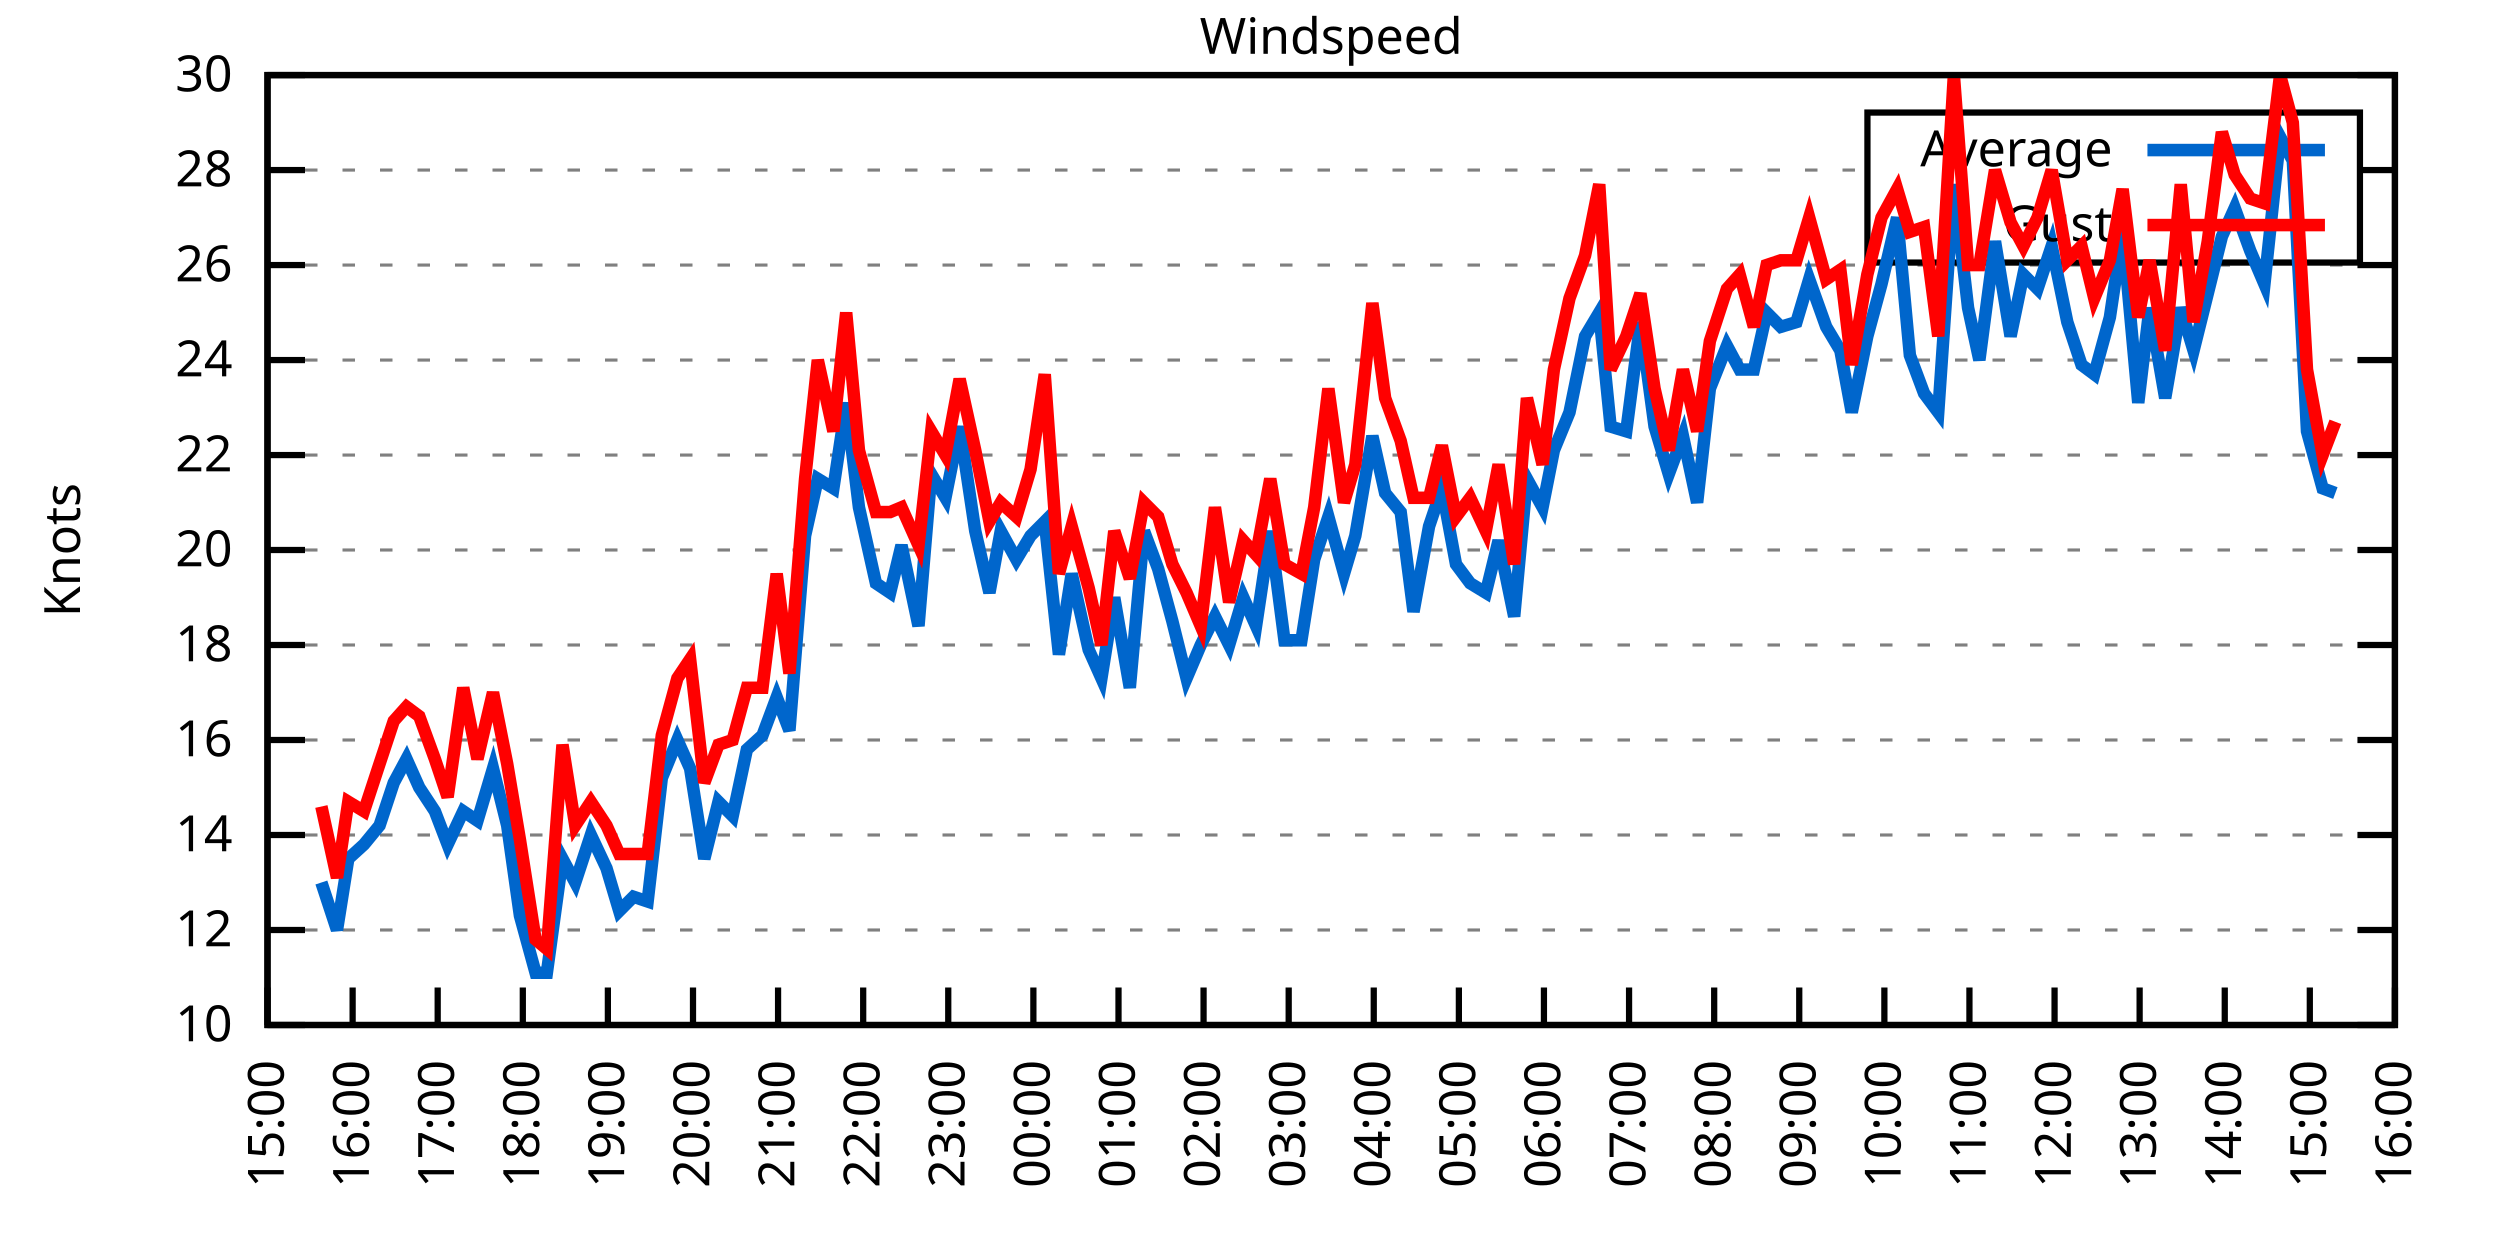
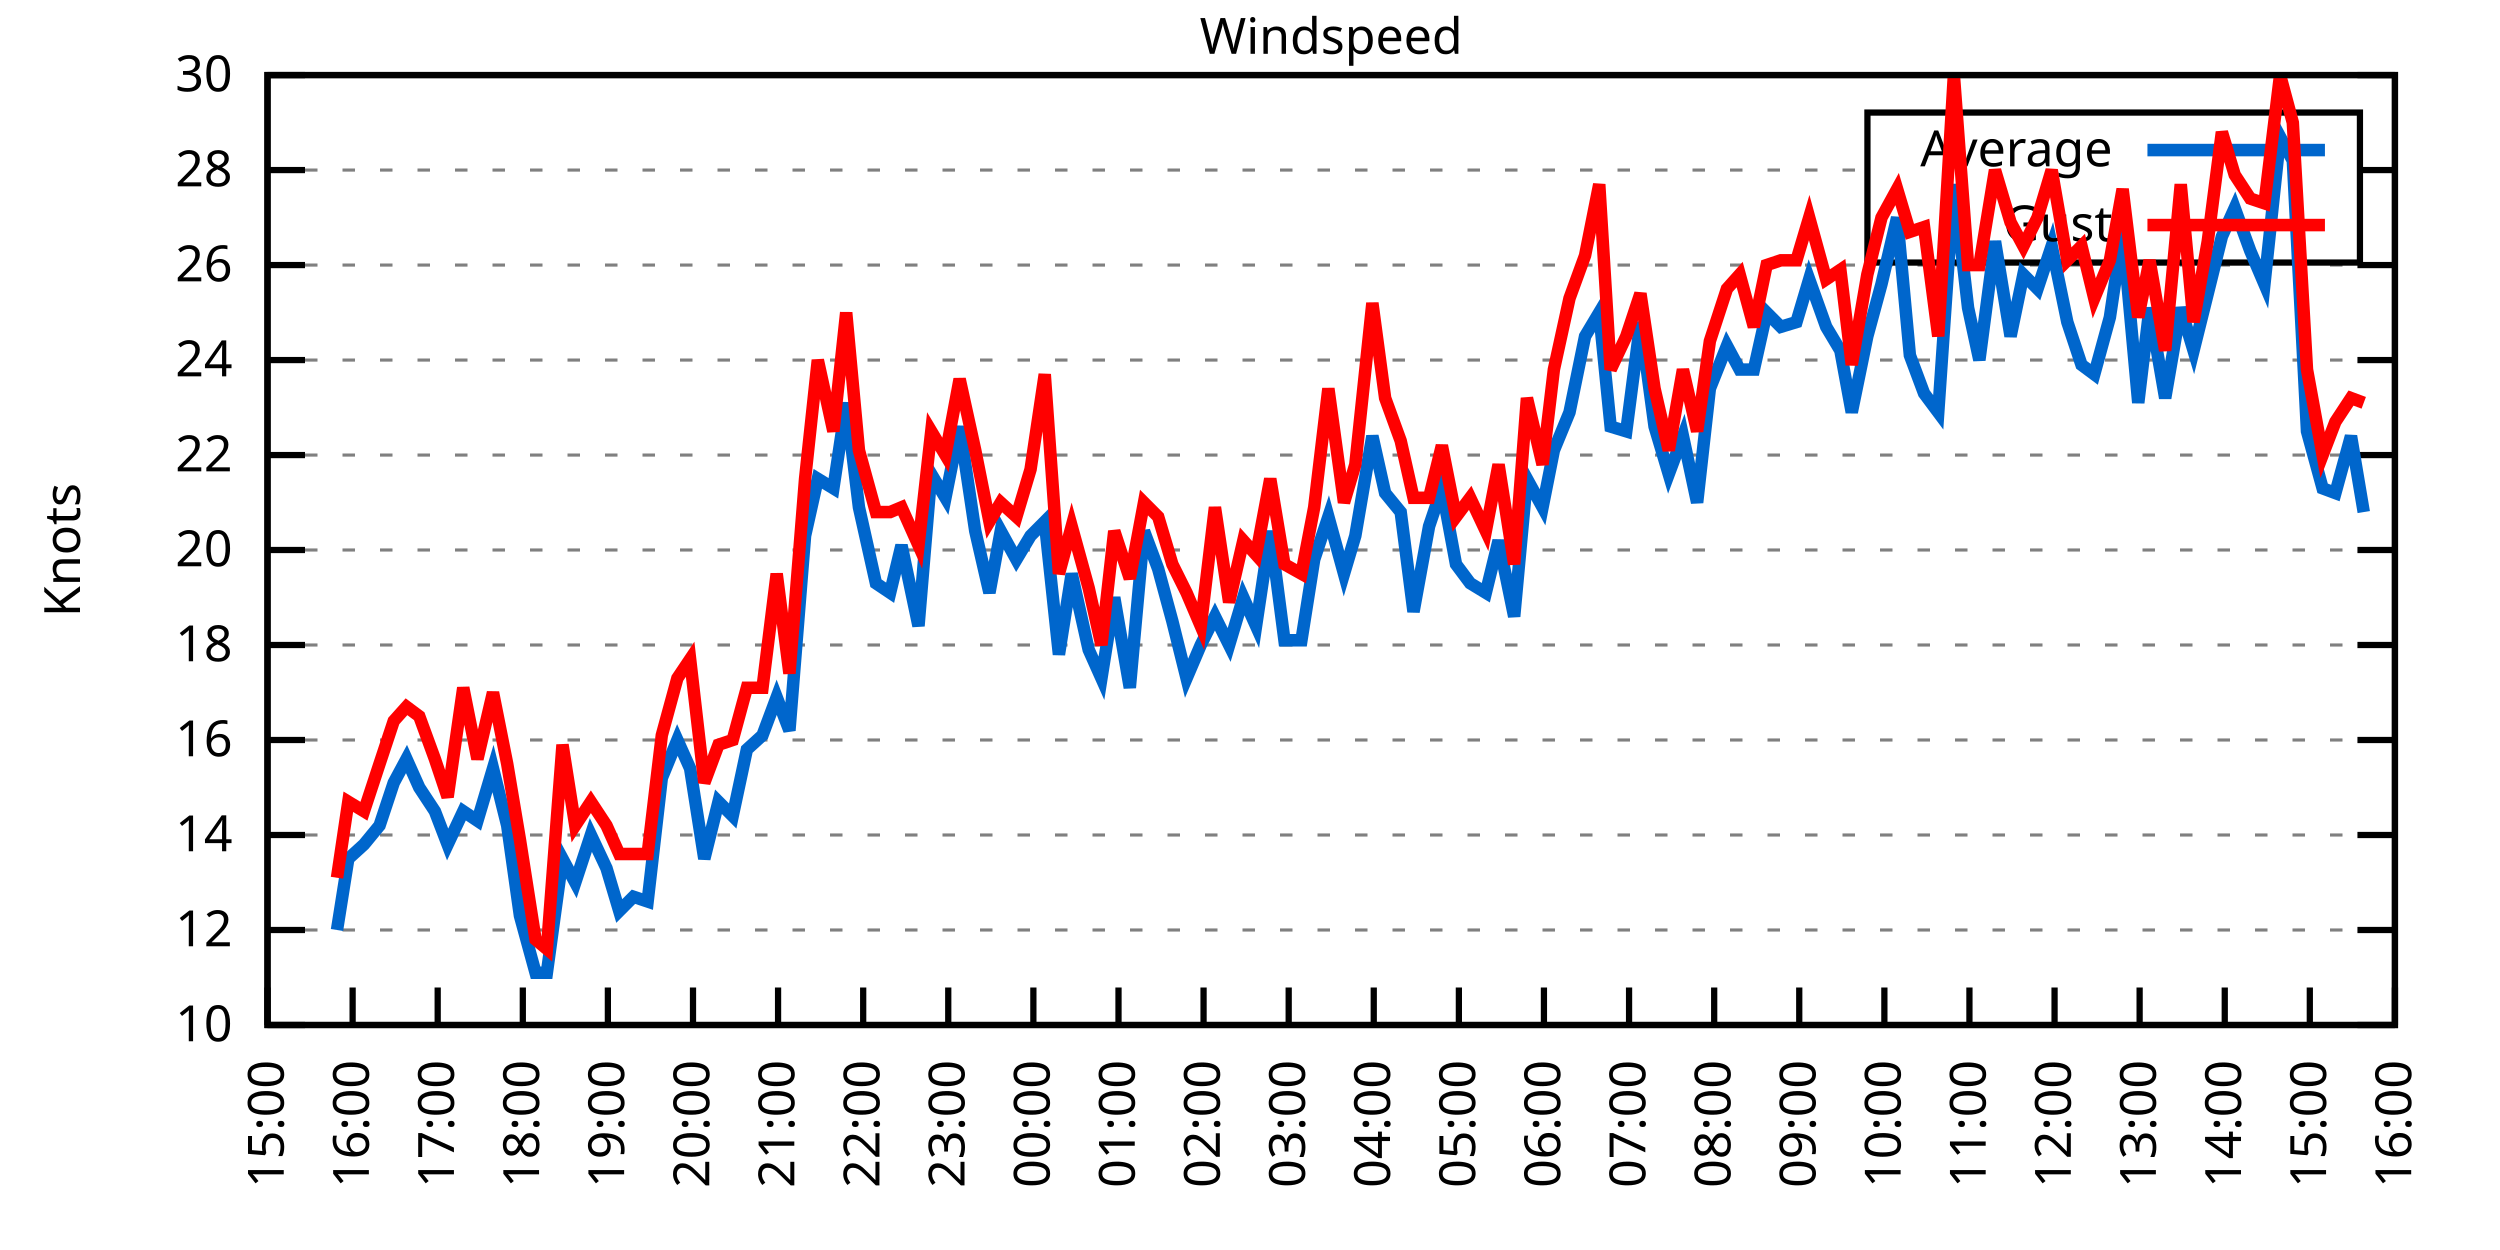
<svg xmlns="http://www.w3.org/2000/svg" xmlns:xlink="http://www.w3.org/1999/xlink" width="400" height="200" viewBox="0 0 400 200">
  <g id="gnuplot_canvas">
    <rect x="0" y="0" width="400" height="200" fill="none" />
    <defs>
      <circle id="gpDot" r="0.5" stroke-width="0.5" stroke="currentColor" />
      <path id="gpPt0" stroke-width="0.333" stroke="currentColor" d="M-1,0 h2 M0,-1 v2" />
      <path id="gpPt1" stroke-width="0.333" stroke="currentColor" d="M-1,-1 L1,1 M1,-1 L-1,1" />
      <path id="gpPt2" stroke-width="0.333" stroke="currentColor" d="M-1,0 L1,0 M0,-1 L0,1 M-1,-1 L1,1 M-1,1 L1,-1" />
      <rect id="gpPt3" stroke-width="0.333" stroke="currentColor" x="-1" y="-1" width="2" height="2" />
      <rect id="gpPt4" stroke-width="0.333" stroke="currentColor" fill="currentColor" x="-1" y="-1" width="2" height="2" />
      <circle id="gpPt5" stroke-width="0.333" stroke="currentColor" cx="0" cy="0" r="1" />
      <use xlink:href="#gpPt5" id="gpPt6" fill="currentColor" stroke="none" />
      <path id="gpPt7" stroke-width="0.333" stroke="currentColor" d="M0,-1.33 L-1.33,0.67 L1.33,0.67 z" />
      <use xlink:href="#gpPt7" id="gpPt8" fill="currentColor" stroke="none" />
      <use xlink:href="#gpPt7" id="gpPt9" stroke="currentColor" transform="rotate(180)" />
      <use xlink:href="#gpPt9" id="gpPt10" fill="currentColor" stroke="none" />
      <use xlink:href="#gpPt3" id="gpPt11" stroke="currentColor" transform="rotate(45)" />
      <use xlink:href="#gpPt11" id="gpPt12" fill="currentColor" stroke="none" />
      <path id="gpPt13" stroke-width="0.333" stroke="currentColor" d="M0,1.330 L1.265,0.411 L0.782,-1.067 L-0.782,-1.076 L-1.265,0.411 z" />
      <use xlink:href="#gpPt13" id="gpPt14" fill="currentColor" stroke="none" />
      <filter id="textbox" filterUnits="objectBoundingBox" x="0" y="0" height="1" width="1">
        <feFlood flood-color="white" flood-opacity="1" result="bgnd" />
        <feComposite in="SourceGraphic" in2="bgnd" operator="atop" />
      </filter>
      <filter id="greybox" filterUnits="objectBoundingBox" x="0" y="0" height="1" width="1">
        <feFlood flood-color="lightgrey" flood-opacity="1" result="grey" />
        <feComposite in="SourceGraphic" in2="grey" operator="atop" />
      </filter>
    </defs>
    <g fill="none" color="white" stroke="currentColor" stroke-width="1.00" stroke-linecap="butt" stroke-linejoin="miter">
</g>
    <g fill="none" color="black" stroke="currentColor" stroke-width="1.00" stroke-linecap="butt" stroke-linejoin="miter">
      <g stroke="none" shape-rendering="crispEdges">
        <polygon fill="rgb(255, 255, 255)" points="42.80,164.00 383.18,164.00 383.18,12.02 42.80,12.02 " />
      </g>
    </g>
    <g fill="none" color="black" stroke="currentColor" stroke-width="1.00" stroke-linecap="butt" stroke-linejoin="miter">
</g>
    <g fill="none" color="black" stroke="black" stroke-width="0.50" stroke-linecap="butt" stroke-linejoin="miter">
</g>
    <g fill="none" color="gray" stroke="currentColor" stroke-width="0.50" stroke-linecap="butt" stroke-linejoin="miter">
      <path stroke="gray" stroke-dasharray="2,4" class="gridline" d="M42.80,164.00 L383.19,164.00  " />
    </g>
    <g fill="none" color="gray" stroke="gray" stroke-width="1.00" stroke-linecap="butt" stroke-linejoin="miter">
</g>
    <g fill="none" color="black" stroke="currentColor" stroke-width="1.00" stroke-linecap="butt" stroke-linejoin="miter">
      <path stroke="black" d="M42.80,164.00 L48.80,164.00 M383.19,164.00 L377.19,164.00  " />
      <g transform="translate(37.20,166.60)" stroke="none" fill="black" font-family="Sans" font-size="8.00" text-anchor="end">
        <text>
          <tspan font-family="Sans"> 10</tspan>
        </text>
      </g>
    </g>
    <g fill="none" color="black" stroke="currentColor" stroke-width="1.00" stroke-linecap="butt" stroke-linejoin="miter">
</g>
    <g fill="none" color="black" stroke="black" stroke-width="0.50" stroke-linecap="butt" stroke-linejoin="miter">
</g>
    <g fill="none" color="gray" stroke="currentColor" stroke-width="0.50" stroke-linecap="butt" stroke-linejoin="miter">
      <path stroke="gray" stroke-dasharray="2,4" class="gridline" d="M42.80,148.80 L383.19,148.80  " />
    </g>
    <g fill="none" color="gray" stroke="gray" stroke-width="1.00" stroke-linecap="butt" stroke-linejoin="miter">
</g>
    <g fill="none" color="black" stroke="currentColor" stroke-width="1.00" stroke-linecap="butt" stroke-linejoin="miter">
      <path stroke="black" d="M42.80,148.80 L48.80,148.80 M383.19,148.80 L377.19,148.80  " />
      <g transform="translate(37.20,151.40)" stroke="none" fill="black" font-family="Sans" font-size="8.00" text-anchor="end">
        <text>
          <tspan font-family="Sans"> 12</tspan>
        </text>
      </g>
    </g>
    <g fill="none" color="black" stroke="currentColor" stroke-width="1.00" stroke-linecap="butt" stroke-linejoin="miter">
</g>
    <g fill="none" color="black" stroke="black" stroke-width="0.50" stroke-linecap="butt" stroke-linejoin="miter">
</g>
    <g fill="none" color="gray" stroke="currentColor" stroke-width="0.50" stroke-linecap="butt" stroke-linejoin="miter">
      <path stroke="gray" stroke-dasharray="2,4" class="gridline" d="M42.80,133.60 L383.19,133.60  " />
    </g>
    <g fill="none" color="gray" stroke="gray" stroke-width="1.00" stroke-linecap="butt" stroke-linejoin="miter">
</g>
    <g fill="none" color="black" stroke="currentColor" stroke-width="1.00" stroke-linecap="butt" stroke-linejoin="miter">
      <path stroke="black" d="M42.80,133.60 L48.80,133.60 M383.19,133.60 L377.19,133.60  " />
      <g transform="translate(37.20,136.20)" stroke="none" fill="black" font-family="Sans" font-size="8.00" text-anchor="end">
        <text>
          <tspan font-family="Sans"> 14</tspan>
        </text>
      </g>
    </g>
    <g fill="none" color="black" stroke="currentColor" stroke-width="1.00" stroke-linecap="butt" stroke-linejoin="miter">
</g>
    <g fill="none" color="black" stroke="black" stroke-width="0.50" stroke-linecap="butt" stroke-linejoin="miter">
</g>
    <g fill="none" color="gray" stroke="currentColor" stroke-width="0.50" stroke-linecap="butt" stroke-linejoin="miter">
      <path stroke="gray" stroke-dasharray="2,4" class="gridline" d="M42.80,118.40 L383.19,118.40  " />
    </g>
    <g fill="none" color="gray" stroke="gray" stroke-width="1.00" stroke-linecap="butt" stroke-linejoin="miter">
</g>
    <g fill="none" color="black" stroke="currentColor" stroke-width="1.00" stroke-linecap="butt" stroke-linejoin="miter">
      <path stroke="black" d="M42.80,118.40 L48.80,118.40 M383.19,118.40 L377.19,118.40  " />
      <g transform="translate(37.20,121.00)" stroke="none" fill="black" font-family="Sans" font-size="8.00" text-anchor="end">
        <text>
          <tspan font-family="Sans"> 16</tspan>
        </text>
      </g>
    </g>
    <g fill="none" color="black" stroke="currentColor" stroke-width="1.00" stroke-linecap="butt" stroke-linejoin="miter">
</g>
    <g fill="none" color="black" stroke="black" stroke-width="0.50" stroke-linecap="butt" stroke-linejoin="miter">
</g>
    <g fill="none" color="gray" stroke="currentColor" stroke-width="0.50" stroke-linecap="butt" stroke-linejoin="miter">
      <path stroke="gray" stroke-dasharray="2,4" class="gridline" d="M42.80,103.20 L383.19,103.20  " />
    </g>
    <g fill="none" color="gray" stroke="gray" stroke-width="1.00" stroke-linecap="butt" stroke-linejoin="miter">
</g>
    <g fill="none" color="black" stroke="currentColor" stroke-width="1.00" stroke-linecap="butt" stroke-linejoin="miter">
      <path stroke="black" d="M42.80,103.20 L48.80,103.20 M383.19,103.20 L377.19,103.20  " />
      <g transform="translate(37.20,105.80)" stroke="none" fill="black" font-family="Sans" font-size="8.00" text-anchor="end">
        <text>
          <tspan font-family="Sans"> 18</tspan>
        </text>
      </g>
    </g>
    <g fill="none" color="black" stroke="currentColor" stroke-width="1.00" stroke-linecap="butt" stroke-linejoin="miter">
</g>
    <g fill="none" color="black" stroke="black" stroke-width="0.50" stroke-linecap="butt" stroke-linejoin="miter">
</g>
    <g fill="none" color="gray" stroke="currentColor" stroke-width="0.50" stroke-linecap="butt" stroke-linejoin="miter">
      <path stroke="gray" stroke-dasharray="2,4" class="gridline" d="M42.80,88.00 L383.19,88.00  " />
    </g>
    <g fill="none" color="gray" stroke="gray" stroke-width="1.00" stroke-linecap="butt" stroke-linejoin="miter">
</g>
    <g fill="none" color="black" stroke="currentColor" stroke-width="1.00" stroke-linecap="butt" stroke-linejoin="miter">
      <path stroke="black" d="M42.80,88.00 L48.80,88.00 M383.19,88.00 L377.19,88.00  " />
      <g transform="translate(37.20,90.60)" stroke="none" fill="black" font-family="Sans" font-size="8.00" text-anchor="end">
        <text>
          <tspan font-family="Sans"> 20</tspan>
        </text>
      </g>
    </g>
    <g fill="none" color="black" stroke="currentColor" stroke-width="1.00" stroke-linecap="butt" stroke-linejoin="miter">
</g>
    <g fill="none" color="black" stroke="black" stroke-width="0.50" stroke-linecap="butt" stroke-linejoin="miter">
</g>
    <g fill="none" color="gray" stroke="currentColor" stroke-width="0.50" stroke-linecap="butt" stroke-linejoin="miter">
      <path stroke="gray" stroke-dasharray="2,4" class="gridline" d="M42.80,72.81 L383.19,72.81  " />
    </g>
    <g fill="none" color="gray" stroke="gray" stroke-width="1.00" stroke-linecap="butt" stroke-linejoin="miter">
</g>
    <g fill="none" color="black" stroke="currentColor" stroke-width="1.00" stroke-linecap="butt" stroke-linejoin="miter">
      <path stroke="black" d="M42.80,72.81 L48.80,72.81 M383.19,72.81 L377.19,72.81  " />
      <g transform="translate(37.20,75.41)" stroke="none" fill="black" font-family="Sans" font-size="8.00" text-anchor="end">
        <text>
          <tspan font-family="Sans"> 22</tspan>
        </text>
      </g>
    </g>
    <g fill="none" color="black" stroke="currentColor" stroke-width="1.00" stroke-linecap="butt" stroke-linejoin="miter">
</g>
    <g fill="none" color="black" stroke="black" stroke-width="0.50" stroke-linecap="butt" stroke-linejoin="miter">
</g>
    <g fill="none" color="gray" stroke="currentColor" stroke-width="0.50" stroke-linecap="butt" stroke-linejoin="miter">
      <path stroke="gray" stroke-dasharray="2,4" class="gridline" d="M42.80,57.61 L383.19,57.61  " />
    </g>
    <g fill="none" color="gray" stroke="gray" stroke-width="1.00" stroke-linecap="butt" stroke-linejoin="miter">
</g>
    <g fill="none" color="black" stroke="currentColor" stroke-width="1.00" stroke-linecap="butt" stroke-linejoin="miter">
      <path stroke="black" d="M42.80,57.61 L48.80,57.61 M383.19,57.61 L377.19,57.61  " />
      <g transform="translate(37.20,60.21)" stroke="none" fill="black" font-family="Sans" font-size="8.00" text-anchor="end">
        <text>
          <tspan font-family="Sans"> 24</tspan>
        </text>
      </g>
    </g>
    <g fill="none" color="black" stroke="currentColor" stroke-width="1.00" stroke-linecap="butt" stroke-linejoin="miter">
</g>
    <g fill="none" color="black" stroke="black" stroke-width="0.50" stroke-linecap="butt" stroke-linejoin="miter">
</g>
    <g fill="none" color="gray" stroke="currentColor" stroke-width="0.50" stroke-linecap="butt" stroke-linejoin="miter">
      <path stroke="gray" stroke-dasharray="2,4" class="gridline" d="M42.80,42.41 L383.19,42.41  " />
    </g>
    <g fill="none" color="gray" stroke="gray" stroke-width="1.00" stroke-linecap="butt" stroke-linejoin="miter">
</g>
    <g fill="none" color="black" stroke="currentColor" stroke-width="1.00" stroke-linecap="butt" stroke-linejoin="miter">
      <path stroke="black" d="M42.80,42.41 L48.80,42.41 M383.19,42.41 L377.19,42.41  " />
      <g transform="translate(37.20,45.01)" stroke="none" fill="black" font-family="Sans" font-size="8.00" text-anchor="end">
        <text>
          <tspan font-family="Sans"> 26</tspan>
        </text>
      </g>
    </g>
    <g fill="none" color="black" stroke="currentColor" stroke-width="1.00" stroke-linecap="butt" stroke-linejoin="miter">
</g>
    <g fill="none" color="black" stroke="black" stroke-width="0.50" stroke-linecap="butt" stroke-linejoin="miter">
</g>
    <g fill="none" color="gray" stroke="currentColor" stroke-width="0.50" stroke-linecap="butt" stroke-linejoin="miter">
      <path stroke="gray" stroke-dasharray="2,4" class="gridline" d="M42.80,27.21 L298.79,27.21 M377.59,27.21 L383.19,27.21  " />
    </g>
    <g fill="none" color="gray" stroke="gray" stroke-width="1.00" stroke-linecap="butt" stroke-linejoin="miter">
</g>
    <g fill="none" color="black" stroke="currentColor" stroke-width="1.00" stroke-linecap="butt" stroke-linejoin="miter">
      <path stroke="black" d="M42.80,27.21 L48.80,27.21 M383.19,27.21 L377.19,27.21  " />
      <g transform="translate(37.20,29.81)" stroke="none" fill="black" font-family="Sans" font-size="8.00" text-anchor="end">
        <text>
          <tspan font-family="Sans"> 28</tspan>
        </text>
      </g>
    </g>
    <g fill="none" color="black" stroke="currentColor" stroke-width="1.00" stroke-linecap="butt" stroke-linejoin="miter">
</g>
    <g fill="none" color="black" stroke="black" stroke-width="0.50" stroke-linecap="butt" stroke-linejoin="miter">
</g>
    <g fill="none" color="gray" stroke="currentColor" stroke-width="0.50" stroke-linecap="butt" stroke-linejoin="miter">
      <path stroke="gray" stroke-dasharray="2,4" class="gridline" d="M42.80,12.01 L383.19,12.01  " />
    </g>
    <g fill="none" color="gray" stroke="gray" stroke-width="1.00" stroke-linecap="butt" stroke-linejoin="miter">
</g>
    <g fill="none" color="black" stroke="currentColor" stroke-width="1.00" stroke-linecap="butt" stroke-linejoin="miter">
      <path stroke="black" d="M42.80,12.01 L48.80,12.01 M383.19,12.01 L377.19,12.01  " />
      <g transform="translate(37.20,14.61)" stroke="none" fill="black" font-family="Sans" font-size="8.00" text-anchor="end">
        <text>
          <tspan font-family="Sans"> 30</tspan>
        </text>
      </g>
    </g>
    <g fill="none" color="black" stroke="currentColor" stroke-width="1.00" stroke-linecap="butt" stroke-linejoin="miter">
      <path stroke="black" d="M42.80,164.00 L42.80,158.00  " />
      <g transform="translate(45.40,169.60) rotate(270.00)" stroke="none" fill="black" font-family="Sans" font-size="8.00" text-anchor="end">
        <text>
          <tspan font-family="Sans">15:00</tspan>
        </text>
      </g>
    </g>
    <g fill="none" color="black" stroke="currentColor" stroke-width="1.00" stroke-linecap="butt" stroke-linejoin="miter">
      <path stroke="black" d="M56.42,164.00 L56.42,158.00  " />
      <g transform="translate(59.02,169.60) rotate(270.00)" stroke="none" fill="black" font-family="Sans" font-size="8.00" text-anchor="end">
        <text>
          <tspan font-family="Sans">16:00</tspan>
        </text>
      </g>
    </g>
    <g fill="none" color="black" stroke="currentColor" stroke-width="1.00" stroke-linecap="butt" stroke-linejoin="miter">
      <path stroke="black" d="M70.03,164.00 L70.03,158.00  " />
      <g transform="translate(72.63,169.60) rotate(270.00)" stroke="none" fill="black" font-family="Sans" font-size="8.00" text-anchor="end">
        <text>
          <tspan font-family="Sans">17:00</tspan>
        </text>
      </g>
    </g>
    <g fill="none" color="black" stroke="currentColor" stroke-width="1.00" stroke-linecap="butt" stroke-linejoin="miter">
      <path stroke="black" d="M83.65,164.00 L83.65,158.00  " />
      <g transform="translate(86.25,169.60) rotate(270.00)" stroke="none" fill="black" font-family="Sans" font-size="8.00" text-anchor="end">
        <text>
          <tspan font-family="Sans">18:00</tspan>
        </text>
      </g>
    </g>
    <g fill="none" color="black" stroke="currentColor" stroke-width="1.00" stroke-linecap="butt" stroke-linejoin="miter">
      <path stroke="black" d="M97.26,164.00 L97.26,158.00  " />
      <g transform="translate(99.86,169.60) rotate(270.00)" stroke="none" fill="black" font-family="Sans" font-size="8.00" text-anchor="end">
        <text>
          <tspan font-family="Sans">19:00</tspan>
        </text>
      </g>
    </g>
    <g fill="none" color="black" stroke="currentColor" stroke-width="1.00" stroke-linecap="butt" stroke-linejoin="miter">
      <path stroke="black" d="M110.88,164.00 L110.88,158.00  " />
      <g transform="translate(113.48,169.60) rotate(270.00)" stroke="none" fill="black" font-family="Sans" font-size="8.00" text-anchor="end">
        <text>
          <tspan font-family="Sans">20:00</tspan>
        </text>
      </g>
    </g>
    <g fill="none" color="black" stroke="currentColor" stroke-width="1.00" stroke-linecap="butt" stroke-linejoin="miter">
      <path stroke="black" d="M124.49,164.00 L124.49,158.00  " />
      <g transform="translate(127.09,169.60) rotate(270.00)" stroke="none" fill="black" font-family="Sans" font-size="8.00" text-anchor="end">
        <text>
          <tspan font-family="Sans">21:00</tspan>
        </text>
      </g>
    </g>
    <g fill="none" color="black" stroke="currentColor" stroke-width="1.00" stroke-linecap="butt" stroke-linejoin="miter">
      <path stroke="black" d="M138.11,164.00 L138.11,158.00  " />
      <g transform="translate(140.71,169.60) rotate(270.00)" stroke="none" fill="black" font-family="Sans" font-size="8.00" text-anchor="end">
        <text>
          <tspan font-family="Sans">22:00</tspan>
        </text>
      </g>
    </g>
    <g fill="none" color="black" stroke="currentColor" stroke-width="1.00" stroke-linecap="butt" stroke-linejoin="miter">
      <path stroke="black" d="M151.72,164.00 L151.72,158.00  " />
      <g transform="translate(154.32,169.60) rotate(270.00)" stroke="none" fill="black" font-family="Sans" font-size="8.00" text-anchor="end">
        <text>
          <tspan font-family="Sans">23:00</tspan>
        </text>
      </g>
    </g>
    <g fill="none" color="black" stroke="currentColor" stroke-width="1.00" stroke-linecap="butt" stroke-linejoin="miter">
      <path stroke="black" d="M165.34,164.00 L165.34,158.00  " />
      <g transform="translate(167.94,169.60) rotate(270.00)" stroke="none" fill="black" font-family="Sans" font-size="8.00" text-anchor="end">
        <text>
          <tspan font-family="Sans">00:00</tspan>
        </text>
      </g>
    </g>
    <g fill="none" color="black" stroke="currentColor" stroke-width="1.00" stroke-linecap="butt" stroke-linejoin="miter">
      <path stroke="black" d="M178.96,164.00 L178.96,158.00  " />
      <g transform="translate(181.56,169.60) rotate(270.00)" stroke="none" fill="black" font-family="Sans" font-size="8.00" text-anchor="end">
        <text>
          <tspan font-family="Sans">01:00</tspan>
        </text>
      </g>
    </g>
    <g fill="none" color="black" stroke="currentColor" stroke-width="1.00" stroke-linecap="butt" stroke-linejoin="miter">
      <path stroke="black" d="M192.57,164.00 L192.57,158.00  " />
      <g transform="translate(195.17,169.60) rotate(270.00)" stroke="none" fill="black" font-family="Sans" font-size="8.00" text-anchor="end">
        <text>
          <tspan font-family="Sans">02:00</tspan>
        </text>
      </g>
    </g>
    <g fill="none" color="black" stroke="currentColor" stroke-width="1.00" stroke-linecap="butt" stroke-linejoin="miter">
      <path stroke="black" d="M206.19,164.00 L206.19,158.00  " />
      <g transform="translate(208.79,169.60) rotate(270.00)" stroke="none" fill="black" font-family="Sans" font-size="8.00" text-anchor="end">
        <text>
          <tspan font-family="Sans">03:00</tspan>
        </text>
      </g>
    </g>
    <g fill="none" color="black" stroke="currentColor" stroke-width="1.00" stroke-linecap="butt" stroke-linejoin="miter">
      <path stroke="black" d="M219.80,164.00 L219.80,158.00  " />
      <g transform="translate(222.40,169.60) rotate(270.00)" stroke="none" fill="black" font-family="Sans" font-size="8.00" text-anchor="end">
        <text>
          <tspan font-family="Sans">04:00</tspan>
        </text>
      </g>
    </g>
    <g fill="none" color="black" stroke="currentColor" stroke-width="1.00" stroke-linecap="butt" stroke-linejoin="miter">
      <path stroke="black" d="M233.42,164.00 L233.42,158.00  " />
      <g transform="translate(236.02,169.60) rotate(270.00)" stroke="none" fill="black" font-family="Sans" font-size="8.00" text-anchor="end">
        <text>
          <tspan font-family="Sans">05:00</tspan>
        </text>
      </g>
    </g>
    <g fill="none" color="black" stroke="currentColor" stroke-width="1.00" stroke-linecap="butt" stroke-linejoin="miter">
      <path stroke="black" d="M247.03,164.00 L247.03,158.00  " />
      <g transform="translate(249.63,169.60) rotate(270.00)" stroke="none" fill="black" font-family="Sans" font-size="8.00" text-anchor="end">
        <text>
          <tspan font-family="Sans">06:00</tspan>
        </text>
      </g>
    </g>
    <g fill="none" color="black" stroke="currentColor" stroke-width="1.00" stroke-linecap="butt" stroke-linejoin="miter">
      <path stroke="black" d="M260.65,164.00 L260.65,158.00  " />
      <g transform="translate(263.25,169.60) rotate(270.00)" stroke="none" fill="black" font-family="Sans" font-size="8.00" text-anchor="end">
        <text>
          <tspan font-family="Sans">07:00</tspan>
        </text>
      </g>
    </g>
    <g fill="none" color="black" stroke="currentColor" stroke-width="1.00" stroke-linecap="butt" stroke-linejoin="miter">
      <path stroke="black" d="M274.27,164.00 L274.27,158.00  " />
      <g transform="translate(276.87,169.60) rotate(270.00)" stroke="none" fill="black" font-family="Sans" font-size="8.00" text-anchor="end">
        <text>
          <tspan font-family="Sans">08:00</tspan>
        </text>
      </g>
    </g>
    <g fill="none" color="black" stroke="currentColor" stroke-width="1.00" stroke-linecap="butt" stroke-linejoin="miter">
      <path stroke="black" d="M287.88,164.00 L287.88,158.00  " />
      <g transform="translate(290.48,169.60) rotate(270.00)" stroke="none" fill="black" font-family="Sans" font-size="8.00" text-anchor="end">
        <text>
          <tspan font-family="Sans">09:00</tspan>
        </text>
      </g>
    </g>
    <g fill="none" color="black" stroke="currentColor" stroke-width="1.00" stroke-linecap="butt" stroke-linejoin="miter">
      <path stroke="black" d="M301.50,164.00 L301.50,158.00  " />
      <g transform="translate(304.10,169.60) rotate(270.00)" stroke="none" fill="black" font-family="Sans" font-size="8.00" text-anchor="end">
        <text>
          <tspan font-family="Sans">10:00</tspan>
        </text>
      </g>
    </g>
    <g fill="none" color="black" stroke="currentColor" stroke-width="1.00" stroke-linecap="butt" stroke-linejoin="miter">
      <path stroke="black" d="M315.11,164.00 L315.11,158.00  " />
      <g transform="translate(317.71,169.60) rotate(270.00)" stroke="none" fill="black" font-family="Sans" font-size="8.00" text-anchor="end">
        <text>
          <tspan font-family="Sans">11:00</tspan>
        </text>
      </g>
    </g>
    <g fill="none" color="black" stroke="currentColor" stroke-width="1.00" stroke-linecap="butt" stroke-linejoin="miter">
      <path stroke="black" d="M328.73,164.00 L328.73,158.00  " />
      <g transform="translate(331.33,169.60) rotate(270.00)" stroke="none" fill="black" font-family="Sans" font-size="8.00" text-anchor="end">
        <text>
          <tspan font-family="Sans">12:00</tspan>
        </text>
      </g>
    </g>
    <g fill="none" color="black" stroke="currentColor" stroke-width="1.00" stroke-linecap="butt" stroke-linejoin="miter">
      <path stroke="black" d="M342.34,164.00 L342.34,158.00  " />
      <g transform="translate(344.94,169.60) rotate(270.00)" stroke="none" fill="black" font-family="Sans" font-size="8.00" text-anchor="end">
        <text>
          <tspan font-family="Sans">13:00</tspan>
        </text>
      </g>
    </g>
    <g fill="none" color="black" stroke="currentColor" stroke-width="1.00" stroke-linecap="butt" stroke-linejoin="miter">
      <path stroke="black" d="M355.96,164.00 L355.96,158.00  " />
      <g transform="translate(358.56,169.60) rotate(270.00)" stroke="none" fill="black" font-family="Sans" font-size="8.00" text-anchor="end">
        <text>
          <tspan font-family="Sans">14:00</tspan>
        </text>
      </g>
    </g>
    <g fill="none" color="black" stroke="currentColor" stroke-width="1.00" stroke-linecap="butt" stroke-linejoin="miter">
      <path stroke="black" d="M369.57,164.00 L369.57,158.00  " />
      <g transform="translate(372.17,169.60) rotate(270.00)" stroke="none" fill="black" font-family="Sans" font-size="8.00" text-anchor="end">
        <text>
          <tspan font-family="Sans">15:00</tspan>
        </text>
      </g>
    </g>
    <g fill="none" color="black" stroke="currentColor" stroke-width="1.00" stroke-linecap="butt" stroke-linejoin="miter">
      <path stroke="black" d="M383.19,164.00 L383.19,158.00  " />
      <g transform="translate(385.79,169.60) rotate(270.00)" stroke="none" fill="black" font-family="Sans" font-size="8.00" text-anchor="end">
        <text>
          <tspan font-family="Sans">16:00</tspan>
        </text>
      </g>
    </g>
    <g fill="none" color="black" stroke="currentColor" stroke-width="1.00" stroke-linecap="butt" stroke-linejoin="miter">
</g>
    <g fill="none" color="black" stroke="currentColor" stroke-width="1.00" stroke-linecap="butt" stroke-linejoin="miter">
      <path stroke="black" d="M42.80,12.01 L42.80,164.00 L383.19,164.00 L383.19,12.01 L42.80,12.01 Z  " />
    </g>
    <g fill="none" color="black" stroke="currentColor" stroke-width="1.00" stroke-linecap="butt" stroke-linejoin="miter">
</g>
    <g fill="none" color="black" stroke="currentColor" stroke-width="1.00" stroke-linecap="butt" stroke-linejoin="miter">
      <path stroke="black" d="M298.79,42.01 L298.79,18.01 L377.59,18.01 L377.59,42.01 L298.79,42.01 Z  " />
    </g>
    <g id="Windspeed_plot_1">
      <g fill="none" color="white" stroke="black" stroke-width="2.00" stroke-linecap="butt" stroke-linejoin="miter">
</g>
      <g fill="none" color="black" stroke="currentColor" stroke-width="2.00" stroke-linecap="butt" stroke-linejoin="miter">
        <g transform="translate(337.99,26.61)" stroke="none" fill="black" font-family="Sans" font-size="8.00" text-anchor="end">
          <text>
            <tspan font-family="Sans">Average</tspan>
          </text>
        </g>
      </g>
      <g fill="none" color="black" stroke="currentColor" stroke-width="2.00" stroke-linecap="butt" stroke-linejoin="miter">
-         <path stroke="rgb(  0, 102, 204)" d="M343.59,24.01 L371.99,24.01 M51.42,141.20 L53.92,148.80 L55.73,137.40 L58.23,135.12 L60.73,132.08 L63.00,125.24   L65.04,121.44 L67.08,126.00 L69.58,129.80 L71.62,135.12 L74.12,129.80 L76.39,131.32 L78.88,122.96 L81.15,132.08   L83.19,146.52 L85.69,155.64 L87.50,155.64 L90.00,137.40 L92.04,141.20 L94.54,133.60 L97.04,138.92 L99.08,145.76   L101.35,143.48 L103.62,144.24 L105.89,124.48 L108.38,118.40 L110.42,122.96 L112.69,137.40 L114.96,128.28 L117.23,130.56   L119.50,119.92 L122.00,117.64 L124.27,111.56 L126.31,116.88 L128.81,85.73 L130.85,76.61 L133.34,78.13 L135.39,64.45   L137.43,81.17 L140.15,93.32 L142.42,94.84 L144.24,87.25 L146.96,100.16 L149.00,75.85 L151.27,79.65 L153.54,68.25   L156.04,84.97 L158.31,94.84 L160.12,84.97 L162.62,89.52 L164.89,85.73 L167.16,83.45 L169.43,104.72 L171.47,91.80   L174.19,103.96 L176.23,108.52 L178.28,95.60 L180.77,110.04 L183.04,84.97 L185.31,91.04 L187.58,99.40 L189.85,108.52   L192.12,103.20 L194.39,98.64 L196.66,103.20 L198.93,95.60 L200.97,100.16 L203.24,84.97 L205.51,102.44 L208.23,102.44   L210.27,89.52 L212.54,82.69 L215.04,91.80 L216.85,85.73 L219.58,69.77 L221.62,78.89 L224.11,81.93 L226.16,97.88   L228.65,84.21 L230.70,78.13 L232.96,90.28 L235.23,93.32 L237.73,94.84 L239.77,86.49 L242.27,98.64 L244.31,76.61   L246.81,81.17 L248.62,72.05 L251.12,65.97 L253.61,53.81 L255.88,50.01 L257.70,68.25 L260.20,69.01 L262.47,51.53   L264.73,68.25 L267.00,75.85 L269.27,69.77 L271.54,80.41 L273.58,62.17 L276.31,55.33 L278.35,59.13 L280.62,59.13   L282.66,50.01 L284.93,52.29 L287.43,51.53 L289.47,44.69 L292.19,52.29 L294.46,56.09 L296.28,65.97 L298.77,53.81   L301.04,45.45 L303.54,34.81 L305.58,56.85 L307.85,62.93 L310.12,65.97 L312.62,29.49 L314.89,49.25 L316.70,57.61   L319.20,38.61 L321.69,53.81 L323.74,43.93 L326.00,46.21 L328.27,39.37 L330.77,51.53 L333.04,58.37 L335.08,59.89   L337.58,50.77 L339.62,37.09 L342.12,64.45 L343.93,49.25 L346.43,63.69 L348.92,49.25 L350.97,56.09 L353.24,46.97   L355.50,37.85 L357.55,33.29 L360.04,40.13 L362.31,45.45 L364.81,21.89 L366.85,25.69 L369.12,69.01 L371.62,78.13   L373.66,78.89  " />
+         <path stroke="rgb(  0, 102, 204)" d="M343.59,24.01 L371.99,24.01 M53.92,148.80 L55.73,137.40 L58.23,135.12 L60.73,132.08 L63.00,125.24 L65.04,121.44   L67.08,126.00 L69.58,129.80 L71.62,135.12 L74.12,129.80 L76.39,131.32 L78.88,122.96 L81.15,132.08 L83.19,146.52   L85.69,155.64 L87.50,155.64 L90.00,137.40 L92.04,141.20 L94.54,133.60 L97.04,138.92 L99.08,145.76 L101.35,143.48   L103.62,144.24 L105.89,124.48 L108.38,118.40 L110.42,122.96 L112.69,137.40 L114.96,128.28 L117.23,130.56 L119.50,119.92   L122.00,117.64 L124.27,111.56 L126.31,116.88 L128.81,85.73 L130.85,76.61 L133.34,78.13 L135.39,64.45 L137.43,81.17   L140.15,93.32 L142.42,94.84 L144.24,87.25 L146.96,100.16 L149.00,75.85 L151.27,79.65 L153.54,68.25 L156.04,84.97   L158.31,94.84 L160.12,84.97 L162.62,89.52 L164.89,85.73 L167.16,83.45 L169.43,104.72 L171.47,91.80 L174.19,103.96   L176.23,108.52 L178.28,95.60 L180.77,110.04 L183.04,84.97 L185.31,91.04 L187.58,99.40 L189.85,108.52 L192.12,103.20   L194.39,98.64 L196.66,103.20 L198.93,95.60 L200.97,100.16 L203.24,84.97 L205.51,102.44 L208.23,102.44 L210.27,89.52   L212.54,82.69 L215.04,91.80 L216.85,85.73 L219.58,69.77 L221.62,78.89 L224.11,81.93 L226.16,97.88 L228.65,84.21   L230.70,78.13 L232.96,90.28 L235.23,93.32 L237.73,94.84 L239.77,86.49 L242.27,98.64 L244.31,76.61 L246.81,81.17   L248.62,72.05 L251.12,65.97 L253.61,53.81 L255.88,50.01 L257.70,68.25 L260.20,69.01 L262.47,51.53 L264.73,68.25   L267.00,75.85 L269.27,69.77 L271.54,80.41 L273.58,62.17 L276.31,55.33 L278.35,59.13 L280.62,59.13 L282.66,50.01   L284.93,52.29 L287.43,51.53 L289.47,44.69 L292.19,52.29 L294.46,56.09 L296.28,65.97 L298.77,53.81 L301.04,45.45   L303.54,34.81 L305.58,56.85 L307.85,62.93 L310.12,65.97 L312.62,29.49 L314.89,49.25 L316.70,57.61 L319.20,38.61   L321.69,53.81 L323.74,43.93 L326.00,46.21 L328.27,39.37 L330.77,51.53 L333.04,58.37 L335.08,59.89 L337.58,50.77   L339.62,37.09 L342.12,64.45 L343.93,49.25 L346.43,63.69 L348.92,49.25 L350.97,56.09 L353.24,46.97 L355.50,37.85   L357.55,33.29 L360.04,40.13 L362.31,45.45 L364.81,21.89 L366.85,25.69 L369.12,69.01 L371.62,78.13 L373.66,78.89   L376.16,69.77 L378.20,81.93  " />
      </g>
    </g>
    <g id="Windspeed_plot_2">
      <g fill="none" color="black" stroke="currentColor" stroke-width="2.00" stroke-linecap="butt" stroke-linejoin="miter">
        <g transform="translate(337.99,38.61)" stroke="none" fill="black" font-family="Sans" font-size="8.00" text-anchor="end">
          <text>
            <tspan font-family="Sans">Gust</tspan>
          </text>
        </g>
      </g>
      <g fill="none" color="black" stroke="currentColor" stroke-width="2.00" stroke-linecap="butt" stroke-linejoin="miter">
-         <path stroke="rgb(255,   0,   0)" d="M343.59,36.01 L371.99,36.01 M51.42,129.04 L53.92,140.44 L55.73,128.28 L58.23,129.80 L60.73,122.20 L63.00,115.36   L65.04,113.08 L67.08,114.60 L69.58,121.44 L71.62,127.52 L74.12,110.04 L76.39,121.44 L78.88,110.80 L81.15,122.20   L83.19,134.36 L85.69,150.32 L87.50,151.84 L90.00,119.16 L92.04,132.08 L94.54,128.28 L97.04,132.08 L99.08,136.64   L101.35,136.64 L103.62,136.64 L105.89,117.64 L108.38,108.52 L110.42,105.48 L112.69,125.24 L114.96,119.16 L117.23,118.40   L119.50,110.04 L122.00,110.04 L124.27,91.80 L126.31,107.76 L128.81,76.61 L130.85,57.61 L133.34,69.01 L135.39,50.01   L137.43,72.05 L140.15,81.93 L142.42,81.93 L144.24,81.17 L146.96,87.25 L149.00,69.01 L151.27,72.81 L153.54,60.65   L156.04,72.05 L158.31,83.45 L160.12,80.41 L162.62,82.69 L164.89,75.09 L167.16,59.89 L169.43,91.80 L171.47,84.21   L174.19,94.08 L176.23,103.20 L178.28,84.97 L180.77,92.56 L183.04,80.41 L185.31,82.69 L187.58,90.28 L189.85,94.84   L192.12,100.16 L194.39,81.17 L196.66,96.36 L198.93,86.49 L200.97,88.76 L203.24,76.61 L205.51,90.28 L208.23,91.80   L210.27,81.17 L212.54,62.17 L215.04,80.41 L216.85,74.33 L219.58,48.49 L221.62,63.69 L224.11,70.53 L226.16,79.65   L228.65,79.65 L230.70,71.29 L232.96,82.69 L235.23,79.65 L237.73,84.97 L239.77,74.33 L242.27,90.28 L244.31,63.69   L246.81,74.33 L248.62,59.13 L251.12,47.73 L253.61,40.89 L255.88,29.49 L257.70,59.13 L260.20,53.81 L262.47,46.97   L264.73,62.17 L267.00,72.05 L269.27,59.13 L271.54,69.01 L273.58,54.57 L276.31,46.21 L278.35,43.93 L280.62,52.29   L282.66,42.41 L284.93,41.65 L287.43,41.65 L289.47,34.81 L292.19,44.69 L294.46,43.17 L296.28,58.37 L298.77,43.93   L301.04,34.81 L303.54,30.25 L305.58,37.09 L307.85,36.33 L310.12,53.81 L312.62,12.01 L314.89,42.41 L316.70,42.41   L319.20,27.21 L321.69,35.57 L323.74,39.37 L326.00,34.81 L328.27,27.21 L330.77,41.65 L333.04,39.37 L335.08,47.73   L337.58,41.65 L339.62,30.25 L342.12,50.77 L343.93,41.65 L346.43,56.09 L348.92,29.49 L350.97,51.53 L353.24,38.61   L355.50,21.13 L357.55,27.97 L360.04,31.77 L362.31,32.53 L364.81,12.01 L366.85,19.61 L369.12,59.13 L371.62,72.81   L373.66,67.49  " />
+         <path stroke="rgb(255,   0,   0)" d="M343.59,36.01 L371.99,36.01 M53.92,140.44 L55.73,128.28 L58.23,129.80 L60.73,122.20 L63.00,115.36 L65.04,113.08   L67.08,114.60 L69.58,121.44 L71.62,127.52 L74.12,110.04 L76.39,121.44 L78.88,110.80 L81.15,122.20 L83.19,134.36   L85.69,150.32 L87.50,151.84 L90.00,119.16 L92.04,132.08 L94.54,128.28 L97.04,132.08 L99.08,136.64 L101.35,136.64   L103.62,136.64 L105.89,117.64 L108.38,108.52 L110.42,105.48 L112.69,125.24 L114.96,119.16 L117.23,118.40 L119.50,110.04   L122.00,110.04 L124.27,91.80 L126.31,107.76 L128.81,76.61 L130.85,57.61 L133.34,69.01 L135.39,50.01 L137.43,72.05   L140.15,81.93 L142.42,81.93 L144.24,81.17 L146.96,87.25 L149.00,69.01 L151.27,72.81 L153.54,60.65 L156.04,72.05   L158.31,83.45 L160.12,80.41 L162.62,82.69 L164.89,75.09 L167.16,59.89 L169.43,91.80 L171.47,84.21 L174.19,94.08   L176.23,103.20 L178.28,84.97 L180.77,92.56 L183.04,80.41 L185.31,82.69 L187.58,90.28 L189.85,94.84 L192.12,100.16   L194.39,81.17 L196.66,96.36 L198.93,86.49 L200.97,88.76 L203.24,76.61 L205.51,90.28 L208.23,91.80 L210.27,81.17   L212.54,62.17 L215.04,80.41 L216.85,74.33 L219.58,48.49 L221.62,63.69 L224.11,70.53 L226.16,79.65 L228.65,79.65   L230.70,71.29 L232.96,82.69 L235.23,79.65 L237.73,84.97 L239.77,74.33 L242.27,90.28 L244.31,63.69 L246.81,74.33   L248.62,59.13 L251.12,47.73 L253.61,40.89 L255.88,29.49 L257.70,59.13 L260.20,53.81 L262.47,46.97 L264.73,62.17   L267.00,72.05 L269.27,59.13 L271.54,69.01 L273.58,54.57 L276.31,46.21 L278.35,43.93 L280.62,52.29 L282.66,42.41   L284.93,41.65 L287.43,41.65 L289.47,34.81 L292.19,44.69 L294.46,43.17 L296.28,58.37 L298.77,43.93 L301.04,34.81   L303.54,30.25 L305.58,37.09 L307.85,36.33 L310.12,53.81 L312.62,12.01 L314.89,42.41 L316.70,42.41 L319.20,27.21   L321.69,35.57 L323.74,39.37 L326.00,34.81 L328.27,27.21 L330.77,41.65 L333.04,39.37 L335.08,47.73 L337.58,41.65   L339.62,30.25 L342.12,50.77 L343.93,41.65 L346.43,56.09 L348.92,29.49 L350.97,51.53 L353.24,38.61 L355.50,21.13   L357.55,27.97 L360.04,31.77 L362.31,32.53 L364.81,12.01 L366.85,19.61 L369.12,59.13 L371.62,72.81 L373.66,67.49   L376.16,63.69 L378.20,64.45  " />
      </g>
    </g>
    <g fill="none" color="black" stroke="currentColor" stroke-width="2.00" stroke-linecap="butt" stroke-linejoin="miter">
</g>
    <g fill="none" color="black" stroke="black" stroke-width="1.00" stroke-linecap="butt" stroke-linejoin="miter">
</g>
    <g fill="none" color="black" stroke="currentColor" stroke-width="1.00" stroke-linecap="butt" stroke-linejoin="miter">
      <path stroke="black" d="M42.80,12.01 L42.80,164.00 L383.19,164.00 L383.19,12.01 L42.80,12.01 Z  " />
      <g transform="translate(12.80,88.01) rotate(270.00)" stroke="none" fill="black" font-family="Sans" font-size="8.00" text-anchor="middle">
        <text>
          <tspan font-family="Sans">Knots</tspan>
        </text>
      </g>
    </g>
    <g fill="none" color="black" stroke="currentColor" stroke-width="1.00" stroke-linecap="butt" stroke-linejoin="miter">
</g>
    <g fill="none" color="black" stroke="currentColor" stroke-width="1.00" stroke-linecap="butt" stroke-linejoin="miter">
      <g transform="translate(212.99,8.61)" stroke="none" fill="black" font-family="Sans" font-size="8.00" text-anchor="middle">
        <text>
          <tspan font-family="Sans">Windspeed</tspan>
        </text>
      </g>
    </g>
    <g fill="none" color="black" stroke="currentColor" stroke-width="1.00" stroke-linecap="butt" stroke-linejoin="miter">
</g>
  </g>
</svg>
